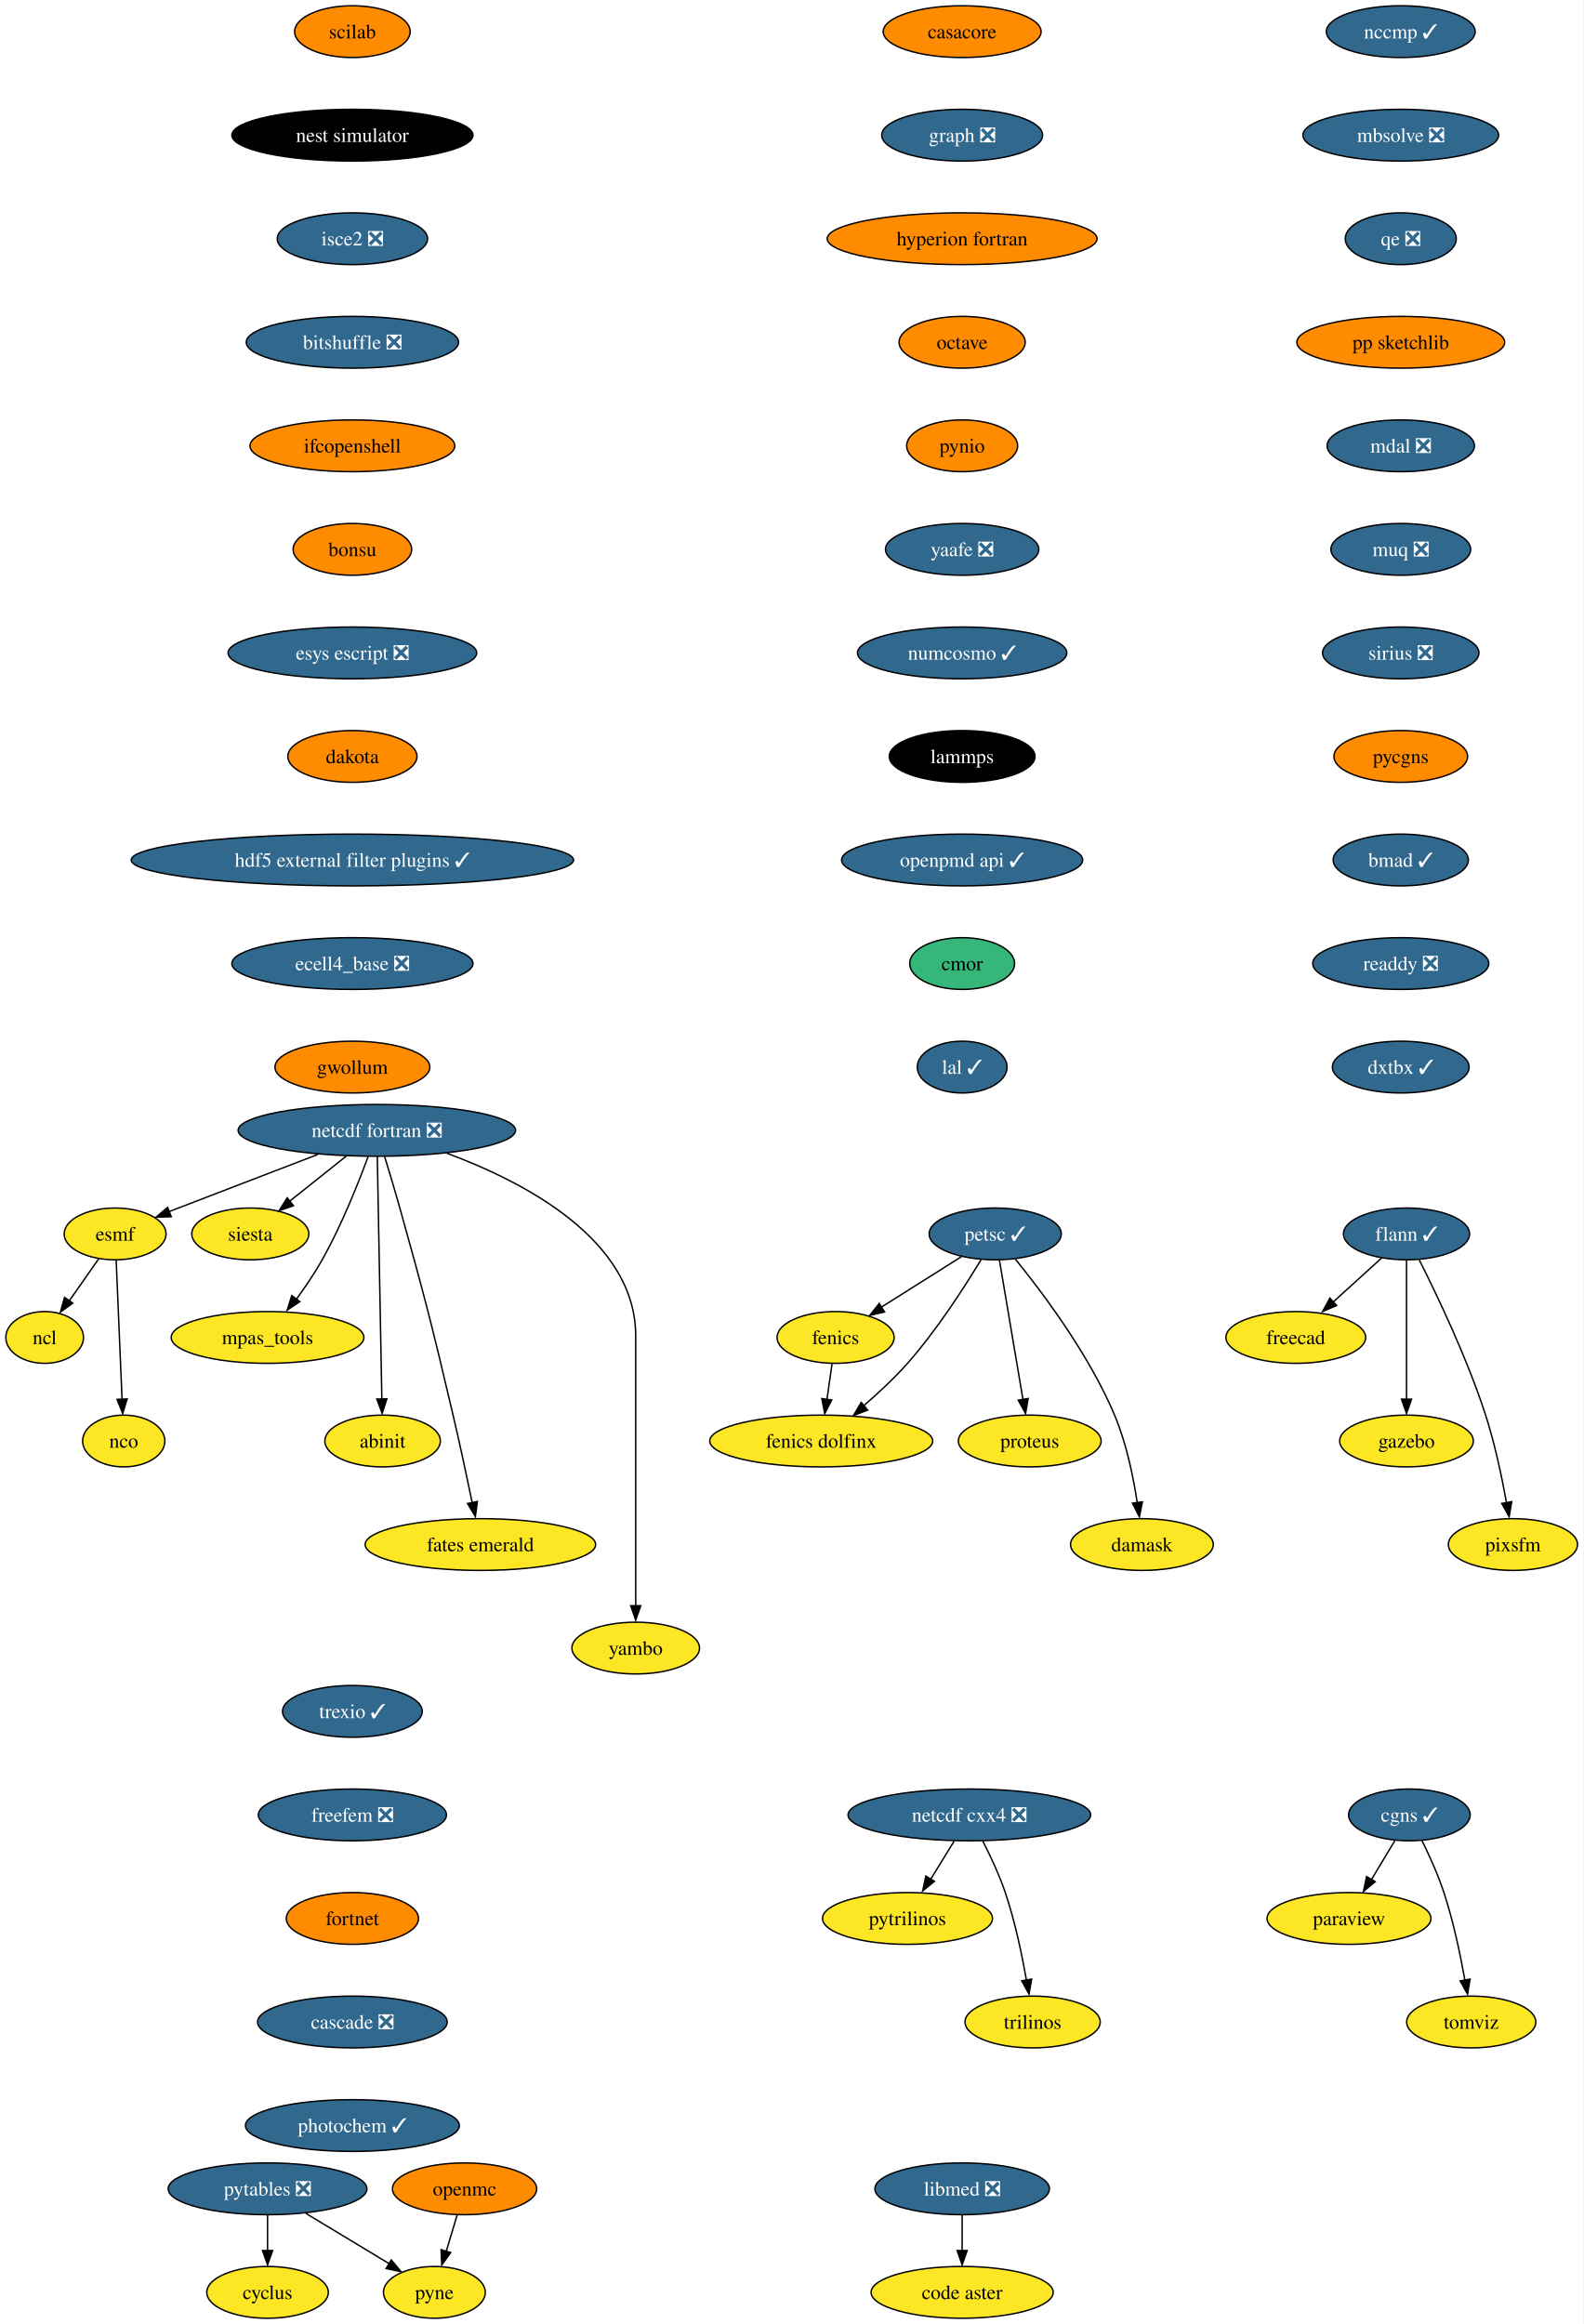
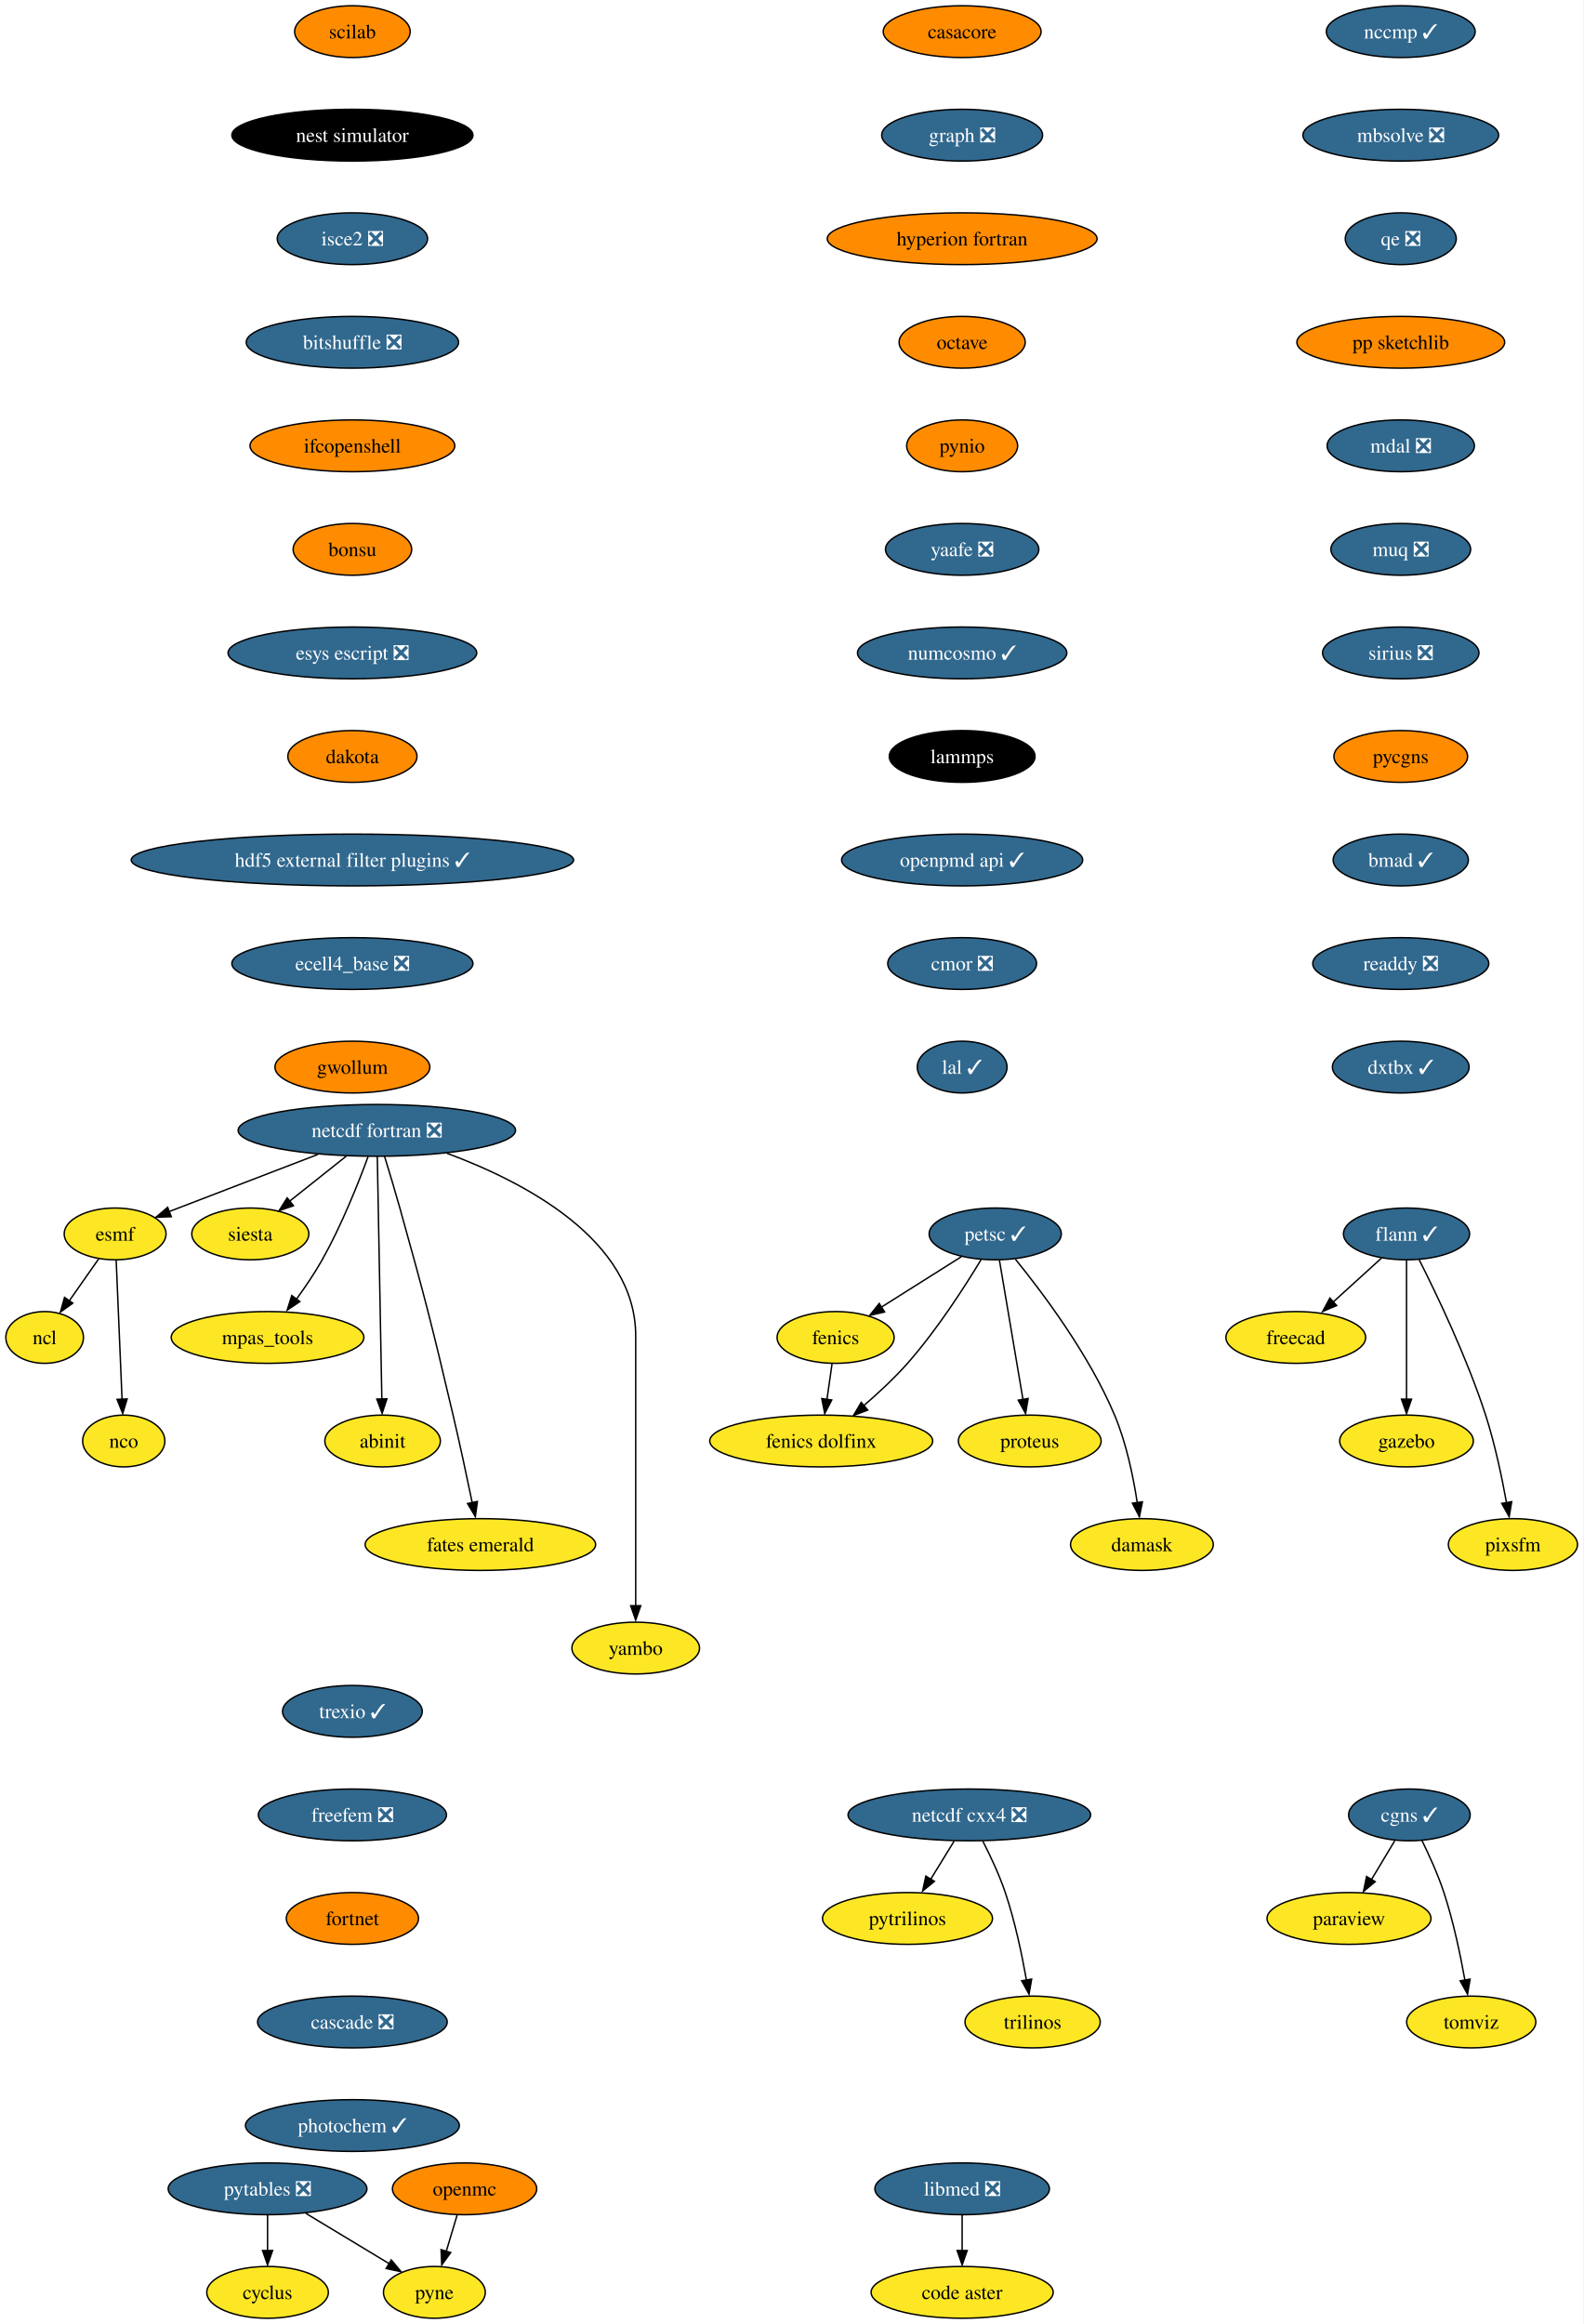
<svg xmlns="http://www.w3.org/2000/svg" xmlns:xlink="http://www.w3.org/1999/xlink" width="1101pt" height="1616pt" viewBox="0.00 0.00 1100.90 1616.00">
  <g id="graph0" class="graph" transform="scale(1 1) rotate(0) translate(4 1612)">
    <polygon fill="white" stroke="none" points="-4,4 -4,-1612 1096.9,-1612 1096.9,4 -4,4" />
    <g id="node1" class="node">
      <g id="a_node1">
        <a xlink:href="https://github.com/conda-forge/casacore-feedstock" xlink:title="casacore">
          <ellipse fill="#ff8c00" stroke="black" cx="665" cy="-1590" rx="54.89" ry="18" />
          <text text-anchor="middle" x="665" y="-1585.33" font-family="Times,serif" font-size="14.00">casacore</text>
        </a>
      </g>
    </g>
    <g id="node2" class="node">
      <g id="a_node2">
        <a xlink:href="https://github.com/conda-forge/graph-feedstock/pull/10" xlink:title="graph ❎">
          <ellipse fill="#31688e" stroke="black" cx="665" cy="-1518" rx="55.94" ry="18" />
          <text text-anchor="middle" x="665" y="-1513.33" font-family="Times,serif" font-size="14.00" fill="white">graph ❎</text>
        </a>
      </g>
    </g>
    <g id="node13" class="node">
      <g id="a_node13">
        <a xlink:href="https://github.com/conda-forge/hyperion-fortran-feedstock" xlink:title="hyperion fortran">
          <ellipse fill="#ff8c00" stroke="black" cx="665" cy="-1446" rx="93.82" ry="18" />
          <text text-anchor="middle" x="665" y="-1441.33" font-family="Times,serif" font-size="14.00">hyperion fortran</text>
        </a>
      </g>
    </g>
    <g id="node3" class="node">
      <g id="a_node3">
        <a xlink:href="https://github.com/conda-forge/cyclus-feedstock" xlink:title="cyclus">
          <ellipse fill="#fde725" stroke="black" cx="182" cy="-18" rx="42.26" ry="18" />
          <text text-anchor="middle" x="182" y="-13.32" font-family="Times,serif" font-size="14.00">cyclus</text>
        </a>
      </g>
    </g>
    <g id="node4" class="node">
      <g id="a_node4">
        <a xlink:href="https://github.com/conda-forge/esmf-feedstock" xlink:title="esmf">
          <ellipse fill="#fde725" stroke="black" cx="76" cy="-754" rx="35.42" ry="18" />
          <text text-anchor="middle" x="76" y="-749.33" font-family="Times,serif" font-size="14.00">esmf</text>
        </a>
      </g>
    </g>
    <g id="node5" class="node">
      <g id="a_node5">
        <a xlink:href="https://github.com/conda-forge/ncl-feedstock" xlink:title="ncl">
          <ellipse fill="#fde725" stroke="black" cx="27" cy="-682" rx="27" ry="18" />
          <text text-anchor="middle" x="27" y="-677.33" font-family="Times,serif" font-size="14.00">ncl</text>
        </a>
      </g>
    </g>
    <g id="edge2" class="edge">
      <path fill="none" stroke="black" d="M64.64,-736.76C58.55,-728.07 50.93,-717.19 44.14,-707.49" />
      <polygon fill="black" stroke="black" points="46.57,-705.85 37.97,-699.67 40.83,-709.87 46.57,-705.85" />
    </g>
    <g id="node6" class="node">
      <g id="a_node6">
        <a xlink:href="https://github.com/conda-forge/nco-feedstock" xlink:title="nco">
          <ellipse fill="#fde725" stroke="black" cx="82" cy="-610" rx="28.59" ry="18" />
          <text text-anchor="middle" x="82" y="-605.33" font-family="Times,serif" font-size="14.00">nco</text>
        </a>
      </g>
    </g>
    <g id="edge3" class="edge">
      <path fill="none" stroke="black" d="M76.74,-735.59C77.75,-711.5 79.6,-667.75 80.82,-639.03" />
      <polygon fill="black" stroke="black" points="84.35,-639.25 81.28,-629.11 77.36,-638.95 84.35,-639.25" />
    </g>
    <g id="node7" class="node">
      <g id="a_node7">
        <a xlink:href="https://github.com/conda-forge/fenics-feedstock" xlink:title="fenics">
          <ellipse fill="#fde725" stroke="black" cx="577" cy="-682" rx="40.69" ry="18" />
          <text text-anchor="middle" x="577" y="-677.33" font-family="Times,serif" font-size="14.00">fenics</text>
        </a>
      </g>
    </g>
    <g id="node8" class="node">
      <g id="a_node8">
        <a xlink:href="https://github.com/conda-forge/fenics-dolfinx-feedstock" xlink:title="fenics dolfinx">
          <ellipse fill="#fde725" stroke="black" cx="567" cy="-610" rx="77.52" ry="18" />
          <text text-anchor="middle" x="567" y="-605.33" font-family="Times,serif" font-size="14.00">fenics dolfinx</text>
        </a>
      </g>
    </g>
    <g id="edge4" class="edge">
      <path fill="none" stroke="black" d="M574.53,-663.7C573.46,-656.24 572.19,-647.32 571,-638.97" />
      <polygon fill="black" stroke="black" points="574.32,-638.51 569.44,-629.1 567.39,-639.5 574.32,-638.51" />
    </g>
    <g id="node9" class="node">
      <g id="a_node9">
        <a xlink:href="https://github.com/conda-forge/flann-feedstock/pull/37" xlink:title="flann ✓">
          <ellipse fill="#31688e" stroke="black" cx="974" cy="-754" rx="43.84" ry="18" />
          <text text-anchor="middle" x="974" y="-749.33" font-family="Times,serif" font-size="14.00" fill="white">flann ✓</text>
        </a>
      </g>
    </g>
    <g id="node10" class="node">
      <g id="a_node10">
        <a xlink:href="https://github.com/conda-forge/freecad-feedstock" xlink:title="freecad">
          <ellipse fill="#fde725" stroke="black" cx="897" cy="-682" rx="48.58" ry="18" />
          <text text-anchor="middle" x="897" y="-677.33" font-family="Times,serif" font-size="14.00">freecad</text>
        </a>
      </g>
    </g>
    <g id="edge5" class="edge">
      <path fill="none" stroke="black" d="M956.53,-737.12C946.56,-728.05 933.87,-716.52 922.77,-706.43" />
      <polygon fill="black" stroke="black" points="925.42,-704.2 915.67,-700.06 920.71,-709.38 925.42,-704.2" />
    </g>
    <g id="node11" class="node">
      <g id="a_node11">
        <a xlink:href="https://github.com/conda-forge/gazebo-feedstock" xlink:title="gazebo">
          <ellipse fill="#fde725" stroke="black" cx="974" cy="-610" rx="46.47" ry="18" />
          <text text-anchor="middle" x="974" y="-605.33" font-family="Times,serif" font-size="14.00">gazebo</text>
        </a>
      </g>
    </g>
    <g id="edge6" class="edge">
      <path fill="none" stroke="black" d="M974,-735.59C974,-711.5 974,-667.75 974,-639.03" />
      <polygon fill="black" stroke="black" points="977.5,-639.11 974,-629.11 970.5,-639.11 977.5,-639.11" />
    </g>
    <g id="node12" class="node">
      <g id="a_node12">
        <a xlink:href="https://github.com/conda-forge/pixsfm-feedstock" xlink:title="pixsfm">
          <ellipse fill="#fde725" stroke="black" cx="1048" cy="-538" rx="44.9" ry="18" />
          <text text-anchor="middle" x="1048" y="-533.33" font-family="Times,serif" font-size="14.00">pixsfm</text>
        </a>
      </g>
    </g>
    <g id="edge7" class="edge">
      <path fill="none" stroke="black" d="M982.8,-736.04C994.75,-712.4 1016.1,-667.93 1029,-628 1035.45,-608.02 1040.33,-584.8 1043.52,-567.09" />
      <polygon fill="black" stroke="black" points="1047.13,-567.78 1045.38,-557.33 1040.23,-566.59 1047.13,-567.78" />
    </g>
    <g id="node14" class="node">
      <g id="a_node14">
        <a xlink:href="https://github.com/conda-forge/octave-feedstock" xlink:title="octave">
          <ellipse fill="#ff8c00" stroke="black" cx="665" cy="-1374" rx="43.84" ry="18" />
          <text text-anchor="middle" x="665" y="-1369.33" font-family="Times,serif" font-size="14.00">octave</text>
        </a>
      </g>
    </g>
    <g id="node24" class="node">
      <g id="a_node24">
        <a xlink:href="https://github.com/conda-forge/pynio-feedstock" xlink:title="pynio">
          <ellipse fill="#ff8c00" stroke="black" cx="665" cy="-1302" rx="38.58" ry="18" />
          <text text-anchor="middle" x="665" y="-1297.33" font-family="Times,serif" font-size="14.00">pynio</text>
        </a>
      </g>
    </g>
    <g id="node15" class="node">
      <g id="a_node15">
        <a xlink:href="https://github.com/conda-forge/netcdf-cxx4-feedstock/pull/47" xlink:title="netcdf cxx4 ❎">
          <ellipse fill="#31688e" stroke="black" cx="670" cy="-350" rx="84.35" ry="18" />
          <text text-anchor="middle" x="670" y="-345.32" font-family="Times,serif" font-size="14.00" fill="white">netcdf cxx4 ❎</text>
        </a>
      </g>
    </g>
    <g id="node16" class="node">
      <g id="a_node16">
        <a xlink:href="https://github.com/conda-forge/pytrilinos-feedstock" xlink:title="pytrilinos">
          <ellipse fill="#fde725" stroke="black" cx="627" cy="-278" rx="59.1" ry="18" />
          <text text-anchor="middle" x="627" y="-273.32" font-family="Times,serif" font-size="14.00">pytrilinos</text>
        </a>
      </g>
    </g>
    <g id="edge10" class="edge">
      <path fill="none" stroke="black" d="M659.37,-331.7C654.48,-323.73 648.56,-314.1 643.13,-305.26" />
      <polygon fill="black" stroke="black" points="645.72,-303.79 637.51,-297.1 639.76,-307.46 645.72,-303.79" />
    </g>
    <g id="node17" class="node">
      <g id="a_node17">
        <a xlink:href="https://github.com/conda-forge/trilinos-feedstock" xlink:title="trilinos">
          <ellipse fill="#fde725" stroke="black" cx="714" cy="-206" rx="47" ry="18" />
          <text text-anchor="middle" x="714" y="-201.32" font-family="Times,serif" font-size="14.00">trilinos</text>
        </a>
      </g>
    </g>
    <g id="edge11" class="edge">
      <path fill="none" stroke="black" d="M679.38,-331.75C684.59,-321.59 690.84,-308.34 695,-296 701.71,-276.11 706.58,-252.88 709.7,-235.15" />
      <polygon fill="black" stroke="black" points="713.31,-235.82 711.51,-225.38 706.4,-234.66 713.31,-235.82" />
    </g>
    <g id="node18" class="node">
      <g id="a_node18">
        <a xlink:href="https://github.com/conda-forge/netcdf-fortran-feedstock/pull/84" xlink:title="netcdf fortran ❎">
          <ellipse fill="#31688e" stroke="black" cx="258" cy="-826" rx="96.45" ry="18" />
          <text text-anchor="middle" x="258" y="-821.33" font-family="Times,serif" font-size="14.00" fill="white">netcdf fortran ❎</text>
        </a>
      </g>
    </g>
    <g id="edge12" class="edge">
      <path fill="none" stroke="black" d="M216.93,-809.25C189.48,-798.72 152.57,-784.55 120,-772 117.91,-771.2 115.77,-770.37 113.6,-769.53" />
      <polygon fill="black" stroke="black" points="115.05,-765.95 104.46,-765.62 112.53,-772.48 115.05,-765.95" />
    </g>
    <g id="node19" class="node">
      <g id="a_node19">
        <a xlink:href="https://github.com/conda-forge/siesta-feedstock" xlink:title="siesta">
          <ellipse fill="#fde725" stroke="black" cx="170" cy="-754" rx="40.69" ry="18" />
          <text text-anchor="middle" x="170" y="-749.33" font-family="Times,serif" font-size="14.00">siesta</text>
        </a>
      </g>
    </g>
    <g id="edge13" class="edge">
      <path fill="none" stroke="black" d="M236.7,-808.05C224.88,-798.65 210.05,-786.86 197.38,-776.78" />
      <polygon fill="black" stroke="black" points="200.01,-773.61 190.01,-770.12 195.66,-779.09 200.01,-773.61" />
    </g>
    <g id="node20" class="node">
      <g id="a_node20">
        <a xlink:href="https://github.com/conda-forge/mpas_tools-feedstock" xlink:title="mpas_tools">
          <ellipse fill="#fde725" stroke="black" cx="182" cy="-682" rx="66.99" ry="18" />
          <text text-anchor="middle" x="182" y="-677.33" font-family="Times,serif" font-size="14.00">mpas_tools</text>
        </a>
      </g>
    </g>
    <g id="edge14" class="edge">
      <path fill="none" stroke="black" d="M251.92,-807.74C245.17,-789.42 233.44,-759.86 220,-736 214.78,-726.73 208.27,-717.12 202.12,-708.67" />
      <polygon fill="black" stroke="black" points="204.46,-706.95 195.67,-701.03 198.85,-711.14 204.46,-706.95" />
    </g>
    <g id="node21" class="node">
      <g id="a_node21">
        <a xlink:href="https://github.com/conda-forge/abinit-feedstock" xlink:title="abinit">
          <ellipse fill="#fde725" stroke="black" cx="262" cy="-610" rx="40.16" ry="18" />
          <text text-anchor="middle" x="262" y="-605.33" font-family="Times,serif" font-size="14.00">abinit</text>
        </a>
      </g>
    </g>
    <g id="edge15" class="edge">
      <path fill="none" stroke="black" d="M258.32,-807.85C259.01,-770.99 260.64,-683.92 261.48,-638.96" />
      <polygon fill="black" stroke="black" points="264.99,-639.3 261.68,-629.23 257.99,-639.17 264.99,-639.3" />
    </g>
    <g id="node22" class="node">
      <g id="a_node22">
        <a xlink:href="https://github.com/conda-forge/fates-emerald-feedstock" xlink:title="fates emerald">
          <ellipse fill="#fde725" stroke="black" cx="330" cy="-538" rx="80.14" ry="18" />
          <text text-anchor="middle" x="330" y="-533.33" font-family="Times,serif" font-size="14.00">fates emerald</text>
        </a>
      </g>
    </g>
    <g id="edge16" class="edge">
      <path fill="none" stroke="black" d="M263.37,-807.87C266.57,-797.51 270.64,-784.03 274,-772 291.77,-708.36 295.88,-692.32 311,-628 315.78,-607.69 320.68,-584.65 324.31,-567.1" />
      <polygon fill="black" stroke="black" points="327.92,-567.94 326.5,-557.44 321.06,-566.53 327.92,-567.94" />
    </g>
    <g id="node23" class="node">
      <g id="a_node23">
        <a xlink:href="https://github.com/conda-forge/yambo-feedstock" xlink:title="yambo">
          <ellipse fill="#fde725" stroke="black" cx="438" cy="-466" rx="44.37" ry="18" />
          <text text-anchor="middle" x="438" y="-461.32" font-family="Times,serif" font-size="14.00">yambo</text>
        </a>
      </g>
    </g>
    <g id="edge17" class="edge">
      <path fill="none" stroke="black" d="M306.71,-810.08C360.02,-790.37 438,-750.07 438,-683 438,-683 438,-683 438,-609 438,-569.57 438,-523.97 438,-495.31" />
      <polygon fill="black" stroke="black" points="441.5,-495.49 438,-485.49 434.5,-495.49 441.5,-495.49" />
    </g>
    <g id="node28" class="node">
      <g id="a_node28">
        <a xlink:href="https://github.com/conda-forge/yaafe-feedstock/pull/24" xlink:title="yaafe ❎">
          <ellipse fill="#31688e" stroke="black" cx="665" cy="-1230" rx="53.31" ry="18" />
          <text text-anchor="middle" x="665" y="-1225.33" font-family="Times,serif" font-size="14.00" fill="white">yaafe ❎</text>
        </a>
      </g>
    </g>
    <g id="node25" class="node">
      <g id="a_node25">
        <a xlink:href="https://github.com/conda-forge/openmc-feedstock" xlink:title="openmc">
          <ellipse fill="#ff8c00" stroke="black" cx="319" cy="-90" rx="50.16" ry="18" />
          <text text-anchor="middle" x="319" y="-85.33" font-family="Times,serif" font-size="14.00">openmc</text>
        </a>
      </g>
    </g>
    <g id="node26" class="node">
      <g id="a_node26">
        <a xlink:href="https://github.com/conda-forge/pyne-feedstock" xlink:title="pyne">
          <ellipse fill="#fde725" stroke="black" cx="298" cy="-18" rx="35.42" ry="18" />
          <text text-anchor="middle" x="298" y="-13.32" font-family="Times,serif" font-size="14.00">pyne</text>
        </a>
      </g>
    </g>
    <g id="edge19" class="edge">
      <path fill="none" stroke="black" d="M313.81,-71.7C311.52,-64.07 308.77,-54.92 306.22,-46.4" />
      <polygon fill="black" stroke="black" points="309.36,-45.68 303.13,-37.1 302.65,-47.69 309.36,-45.68" />
    </g>
    <g id="node27" class="node">
      <g id="a_node27">
        <a xlink:href="https://github.com/conda-forge/paraview-feedstock" xlink:title="paraview">
          <ellipse fill="#fde725" stroke="black" cx="934" cy="-278" rx="57" ry="18" />
          <text text-anchor="middle" x="934" y="-273.32" font-family="Times,serif" font-size="14.00">paraview</text>
        </a>
      </g>
    </g>
    <g id="node30" class="node">
      <g id="a_node30">
        <a xlink:href="https://github.com/conda-forge/numcosmo-feedstock/pull/39" xlink:title="numcosmo ✓">
          <ellipse fill="#31688e" stroke="black" cx="665" cy="-1158" rx="72.78" ry="18" />
          <text text-anchor="middle" x="665" y="-1153.33" font-family="Times,serif" font-size="14.00" fill="white">numcosmo ✓</text>
        </a>
      </g>
    </g>
    <g id="node29" class="node">
      <g id="a_node29">
        <a xlink:href="https://github.com/conda-forge/pytables-feedstock/pull/89" xlink:title="pytables ❎">
          <ellipse fill="#31688e" stroke="black" cx="182" cy="-90" rx="69.1" ry="18" />
          <text text-anchor="middle" x="182" y="-85.33" font-family="Times,serif" font-size="14.00" fill="white">pytables ❎</text>
        </a>
      </g>
    </g>
    <g id="edge21" class="edge">
      <path fill="none" stroke="black" d="M182,-71.7C182,-64.24 182,-55.32 182,-46.97" />
      <polygon fill="black" stroke="black" points="185.5,-47.1 182,-37.1 178.5,-47.1 185.5,-47.1" />
    </g>
    <g id="edge22" class="edge">
      <path fill="none" stroke="black" d="M208.61,-72.94C225.93,-62.49 248.59,-48.82 266.76,-37.85" />
      <polygon fill="black" stroke="black" points="268.04,-40.56 274.8,-32.4 264.43,-34.57 268.04,-40.56" />
    </g>
    <g id="node34" class="node">
      <g id="a_node34">
        <a xlink:href="https://github.com/conda-forge/lammps-feedstock" xlink:title="lammps">
          <ellipse fill="#000000" stroke="black" cx="665" cy="-1086" rx="50.68" ry="18" />
          <text text-anchor="middle" x="665" y="-1081.33" font-family="Times,serif" font-size="14.00" fill="white">lammps</text>
        </a>
      </g>
    </g>
    <g id="node31" class="node">
      <g id="a_node31">
        <a xlink:href="https://github.com/conda-forge/petsc-feedstock/pull/166" xlink:title="petsc ✓">
          <ellipse fill="#31688e" stroke="black" cx="688" cy="-754" rx="45.95" ry="18" />
          <text text-anchor="middle" x="688" y="-749.33" font-family="Times,serif" font-size="14.00" fill="white">petsc ✓</text>
        </a>
      </g>
    </g>
    <g id="edge24" class="edge">
      <path fill="none" stroke="black" d="M664.46,-738.15C648.2,-727.9 626.39,-714.15 608.62,-702.94" />
      <polygon fill="black" stroke="black" points="611.07,-699.72 600.75,-697.35 607.34,-705.64 611.07,-699.72" />
    </g>
    <g id="edge25" class="edge">
      <path fill="none" stroke="black" d="M678.12,-736.03C666.9,-717.43 647.47,-687.15 627,-664 617.87,-653.67 606.8,-643.39 596.67,-634.66" />
      <polygon fill="black" stroke="black" points="599.35,-631.5 589.44,-627.74 594.84,-636.86 599.35,-631.5" />
    </g>
    <g id="node32" class="node">
      <g id="a_node32">
        <a xlink:href="https://github.com/conda-forge/proteus-feedstock" xlink:title="proteus">
          <ellipse fill="#fde725" stroke="black" cx="712" cy="-610" rx="49.63" ry="18" />
          <text text-anchor="middle" x="712" y="-605.33" font-family="Times,serif" font-size="14.00">proteus</text>
        </a>
      </g>
    </g>
    <g id="edge26" class="edge">
      <path fill="none" stroke="black" d="M690.94,-735.59C695.03,-711.4 702.47,-667.36 707.33,-638.65" />
      <polygon fill="black" stroke="black" points="710.89,-639.55 709.11,-629.11 703.99,-638.39 710.89,-639.55" />
    </g>
    <g id="node33" class="node">
      <g id="a_node33">
        <a xlink:href="https://github.com/conda-forge/damask-feedstock" xlink:title="damask">
          <ellipse fill="#fde725" stroke="black" cx="790" cy="-538" rx="49.63" ry="18" />
          <text text-anchor="middle" x="790" y="-533.33" font-family="Times,serif" font-size="14.00">damask</text>
        </a>
      </g>
    </g>
    <g id="edge27" class="edge">
      <path fill="none" stroke="black" d="M702.04,-736.39C720.66,-713.49 753.22,-670.26 771,-628 779.19,-608.53 784.01,-585.12 786.74,-567.19" />
      <polygon fill="black" stroke="black" points="790.35,-567.69 788.25,-557.3 783.41,-566.73 790.35,-567.69" />
    </g>
    <g id="node37" class="node">
      <g id="a_node37">
        <a xlink:href="https://github.com/conda-forge/openpmd-api-feedstock/pull/109" xlink:title="openpmd api ✓">
          <ellipse fill="#31688e" stroke="black" cx="665" cy="-1014" rx="83.83" ry="18" />
          <text text-anchor="middle" x="665" y="-1009.33" font-family="Times,serif" font-size="14.00" fill="white">openpmd api ✓</text>
        </a>
      </g>
    </g>
    <g id="node35" class="node">
      <g id="a_node35">
        <a xlink:href="https://github.com/conda-forge/libmed-feedstock/pull/43" xlink:title="libmed ❎">
          <ellipse fill="#31688e" stroke="black" cx="665" cy="-90" rx="60.68" ry="18" />
          <text text-anchor="middle" x="665" y="-85.33" font-family="Times,serif" font-size="14.00" fill="white">libmed ❎</text>
        </a>
      </g>
    </g>
    <g id="node36" class="node">
      <g id="a_node36">
        <a xlink:href="https://github.com/conda-forge/code-aster-feedstock" xlink:title="code aster">
          <ellipse fill="#fde725" stroke="black" cx="665" cy="-18" rx="63.31" ry="18" />
          <text text-anchor="middle" x="665" y="-13.32" font-family="Times,serif" font-size="14.00">code aster</text>
        </a>
      </g>
    </g>
    <g id="edge29" class="edge">
      <path fill="none" stroke="black" d="M665,-71.7C665,-64.24 665,-55.32 665,-46.97" />
      <polygon fill="black" stroke="black" points="668.5,-47.1 665,-37.1 661.5,-47.1 668.5,-47.1" />
    </g>
    <g id="node38" class="node">
      <g id="a_node38">
-         <a xlink:href="https://github.com/conda-forge/cmor-feedstock" xlink:title="cmor">
-           <ellipse fill="#35b779" stroke="black" cx="665" cy="-942" rx="36.48" ry="18" />
-           <text text-anchor="middle" x="665" y="-937.33" font-family="Times,serif" font-size="14.00">cmor</text>
+         <a xlink:href="https://github.com/conda-forge/cmor-feedstock/pull/64" xlink:title="cmor ❎">
+           <ellipse fill="#31688e" stroke="black" cx="665" cy="-942" rx="51.74" ry="18" />
+           <text text-anchor="middle" x="665" y="-937.33" font-family="Times,serif" font-size="14.00" fill="white">cmor ❎</text>
        </a>
      </g>
    </g>
    <g id="node39" class="node">
      <g id="a_node39">
        <a xlink:href="https://github.com/conda-forge/lal-feedstock/pull/90" xlink:title="lal ✓">
          <ellipse fill="#31688e" stroke="black" cx="665" cy="-870" rx="31.22" ry="18" />
          <text text-anchor="middle" x="665" y="-865.33" font-family="Times,serif" font-size="14.00" fill="white">lal ✓</text>
        </a>
      </g>
    </g>
    <g id="node40" class="node">
      <g id="a_node40">
        <a xlink:href="https://github.com/conda-forge/scilab-feedstock" xlink:title="scilab">
          <ellipse fill="#ff8c00" stroke="black" cx="241" cy="-1590" rx="40.16" ry="18" />
          <text text-anchor="middle" x="241" y="-1585.33" font-family="Times,serif" font-size="14.00">scilab</text>
        </a>
      </g>
    </g>
    <g id="node41" class="node">
      <g id="a_node41">
        <a xlink:href="https://github.com/conda-forge/nest-simulator-feedstock" xlink:title="nest simulator">
          <ellipse fill="#000000" stroke="black" cx="241" cy="-1518" rx="83.83" ry="18" />
          <text text-anchor="middle" x="241" y="-1513.33" font-family="Times,serif" font-size="14.00" fill="white">nest simulator</text>
        </a>
      </g>
    </g>
    <g id="node42" class="node">
      <g id="a_node42">
        <a xlink:href="https://github.com/conda-forge/isce2-feedstock/pull/65" xlink:title="isce2 ❎">
          <ellipse fill="#31688e" stroke="black" cx="241" cy="-1446" rx="52.26" ry="18" />
          <text text-anchor="middle" x="241" y="-1441.33" font-family="Times,serif" font-size="14.00" fill="white">isce2 ❎</text>
        </a>
      </g>
    </g>
    <g id="node43" class="node">
      <g id="a_node43">
        <a xlink:href="https://github.com/conda-forge/bitshuffle-feedstock/pull/39" xlink:title="bitshuffle ❎">
          <ellipse fill="#31688e" stroke="black" cx="241" cy="-1374" rx="73.83" ry="18" />
          <text text-anchor="middle" x="241" y="-1369.33" font-family="Times,serif" font-size="14.00" fill="white">bitshuffle ❎</text>
        </a>
      </g>
    </g>
    <g id="node44" class="node">
      <g id="a_node44">
        <a xlink:href="https://github.com/conda-forge/ifcopenshell-feedstock" xlink:title="ifcopenshell">
          <ellipse fill="#ff8c00" stroke="black" cx="241" cy="-1302" rx="71.2" ry="18" />
          <text text-anchor="middle" x="241" y="-1297.33" font-family="Times,serif" font-size="14.00">ifcopenshell</text>
        </a>
      </g>
    </g>
    <g id="node45" class="node">
      <g id="a_node45">
        <a xlink:href="https://github.com/conda-forge/bonsu-feedstock" xlink:title="bonsu">
          <ellipse fill="#ff8c00" stroke="black" cx="241" cy="-1230" rx="41.21" ry="18" />
          <text text-anchor="middle" x="241" y="-1225.33" font-family="Times,serif" font-size="14.00">bonsu</text>
        </a>
      </g>
    </g>
    <g id="node48" class="node">
      <g id="a_node48">
        <a xlink:href="https://github.com/conda-forge/esys-escript-feedstock/pull/63" xlink:title="esys escript ❎">
          <ellipse fill="#31688e" stroke="black" cx="241" cy="-1158" rx="86.46" ry="18" />
          <text text-anchor="middle" x="241" y="-1153.33" font-family="Times,serif" font-size="14.00" fill="white">esys escript ❎</text>
        </a>
      </g>
    </g>
    <g id="node46" class="node">
      <g id="a_node46">
        <a xlink:href="https://github.com/conda-forge/cgns-feedstock/pull/31" xlink:title="cgns ✓">
          <ellipse fill="#31688e" stroke="black" cx="976" cy="-350" rx="42.26" ry="18" />
          <text text-anchor="middle" x="976" y="-345.32" font-family="Times,serif" font-size="14.00" fill="white">cgns ✓</text>
        </a>
      </g>
    </g>
    <g id="edge38" class="edge">
      <path fill="none" stroke="black" d="M965.83,-332.05C960.98,-323.97 955.07,-314.12 949.67,-305.11" />
      <polygon fill="black" stroke="black" points="952.22,-303.56 944.07,-296.79 946.22,-307.16 952.22,-303.56" />
    </g>
    <g id="node47" class="node">
      <g id="a_node47">
        <a xlink:href="https://github.com/conda-forge/tomviz-feedstock" xlink:title="tomviz">
          <ellipse fill="#fde725" stroke="black" cx="1019" cy="-206" rx="44.9" ry="18" />
          <text text-anchor="middle" x="1019" y="-201.32" font-family="Times,serif" font-size="14.00">tomviz</text>
        </a>
      </g>
    </g>
    <g id="edge39" class="edge">
      <path fill="none" stroke="black" d="M984.74,-332.19C989.77,-321.95 995.9,-308.47 1000,-296 1006.56,-276.06 1011.43,-252.83 1014.6,-235.11" />
      <polygon fill="black" stroke="black" points="1018.2,-235.8 1016.43,-225.35 1011.3,-234.62 1018.2,-235.8" />
    </g>
    <g id="node49" class="node">
      <g id="a_node49">
        <a xlink:href="https://github.com/conda-forge/dakota-feedstock" xlink:title="dakota">
          <ellipse fill="#ff8c00" stroke="black" cx="241" cy="-1086" rx="44.9" ry="18" />
          <text text-anchor="middle" x="241" y="-1081.33" font-family="Times,serif" font-size="14.00">dakota</text>
        </a>
      </g>
    </g>
    <g id="node50" class="node">
      <g id="a_node50">
        <a xlink:href="https://github.com/conda-forge/hdf5-external-filter-plugins-feedstock/pull/22" xlink:title="hdf5 external filter plugins ✓">
          <ellipse fill="#31688e" stroke="black" cx="241" cy="-1014" rx="153.8" ry="18" />
          <text text-anchor="middle" x="241" y="-1009.33" font-family="Times,serif" font-size="14.00" fill="white">hdf5 external filter plugins ✓</text>
        </a>
      </g>
    </g>
    <g id="node51" class="node">
      <g id="a_node51">
        <a xlink:href="https://github.com/conda-forge/ecell4_base-feedstock/pull/24" xlink:title="ecell4_base ❎">
          <ellipse fill="#31688e" stroke="black" cx="241" cy="-942" rx="83.83" ry="18" />
          <text text-anchor="middle" x="241" y="-937.33" font-family="Times,serif" font-size="14.00" fill="white">ecell4_base ❎</text>
        </a>
      </g>
    </g>
    <g id="node52" class="node">
      <g id="a_node52">
        <a xlink:href="https://github.com/conda-forge/gwollum-feedstock" xlink:title="gwollum">
          <ellipse fill="#ff8c00" stroke="black" cx="241" cy="-870" rx="53.84" ry="18" />
          <text text-anchor="middle" x="241" y="-865.33" font-family="Times,serif" font-size="14.00">gwollum</text>
        </a>
      </g>
    </g>
    <g id="node53" class="node">
      <g id="a_node53">
        <a xlink:href="https://github.com/conda-forge/nccmp-feedstock/pull/19" xlink:title="nccmp ✓">
          <ellipse fill="#31688e" stroke="black" cx="970" cy="-1590" rx="51.74" ry="18" />
          <text text-anchor="middle" x="970" y="-1585.33" font-family="Times,serif" font-size="14.00" fill="white">nccmp ✓</text>
        </a>
      </g>
    </g>
    <g id="node54" class="node">
      <g id="a_node54">
        <a xlink:href="https://github.com/conda-forge/mbsolve-feedstock/pull/16" xlink:title="mbsolve ❎">
          <ellipse fill="#31688e" stroke="black" cx="970" cy="-1518" rx="68.04" ry="18" />
          <text text-anchor="middle" x="970" y="-1513.33" font-family="Times,serif" font-size="14.00" fill="white">mbsolve ❎</text>
        </a>
      </g>
    </g>
    <g id="node55" class="node">
      <g id="a_node55">
        <a xlink:href="https://github.com/conda-forge/qe-feedstock/pull/43" xlink:title="qe ❎">
          <ellipse fill="#31688e" stroke="black" cx="970" cy="-1446" rx="38.58" ry="18" />
          <text text-anchor="middle" x="970" y="-1441.33" font-family="Times,serif" font-size="14.00" fill="white">qe ❎</text>
        </a>
      </g>
    </g>
    <g id="node56" class="node">
      <g id="a_node56">
        <a xlink:href="https://github.com/conda-forge/pp-sketchlib-feedstock" xlink:title="pp sketchlib">
          <ellipse fill="#ff8c00" stroke="black" cx="970" cy="-1374" rx="72.25" ry="18" />
          <text text-anchor="middle" x="970" y="-1369.33" font-family="Times,serif" font-size="14.00">pp sketchlib</text>
        </a>
      </g>
    </g>
    <g id="node57" class="node">
      <g id="a_node57">
        <a xlink:href="https://github.com/conda-forge/mdal-feedstock/pull/47" xlink:title="mdal ❎">
          <ellipse fill="#31688e" stroke="black" cx="970" cy="-1302" rx="51.21" ry="18" />
          <text text-anchor="middle" x="970" y="-1297.33" font-family="Times,serif" font-size="14.00" fill="white">mdal ❎</text>
        </a>
      </g>
    </g>
    <g id="node58" class="node">
      <g id="a_node58">
        <a xlink:href="https://github.com/conda-forge/muq-feedstock/pull/33" xlink:title="muq ❎">
          <ellipse fill="#31688e" stroke="black" cx="970" cy="-1230" rx="48.58" ry="18" />
          <text text-anchor="middle" x="970" y="-1225.33" font-family="Times,serif" font-size="14.00" fill="white">muq ❎</text>
        </a>
      </g>
    </g>
    <g id="node59" class="node">
      <g id="a_node59">
        <a xlink:href="https://github.com/conda-forge/sirius-feedstock/pull/22" xlink:title="sirius ❎">
          <ellipse fill="#31688e" stroke="black" cx="970" cy="-1158" rx="54.36" ry="18" />
          <text text-anchor="middle" x="970" y="-1153.33" font-family="Times,serif" font-size="14.00" fill="white">sirius ❎</text>
        </a>
      </g>
    </g>
    <g id="node60" class="node">
      <g id="a_node60">
        <a xlink:href="https://github.com/conda-forge/pycgns-feedstock" xlink:title="pycgns">
          <ellipse fill="#ff8c00" stroke="black" cx="970" cy="-1086" rx="46.47" ry="18" />
          <text text-anchor="middle" x="970" y="-1081.33" font-family="Times,serif" font-size="14.00">pycgns</text>
        </a>
      </g>
    </g>
    <g id="node61" class="node">
      <g id="a_node61">
        <a xlink:href="https://github.com/conda-forge/bmad-feedstock/pull/266" xlink:title="bmad ✓">
          <ellipse fill="#31688e" stroke="black" cx="970" cy="-1014" rx="47" ry="18" />
          <text text-anchor="middle" x="970" y="-1009.33" font-family="Times,serif" font-size="14.00" fill="white">bmad ✓</text>
        </a>
      </g>
    </g>
    <g id="node62" class="node">
      <g id="a_node62">
        <a xlink:href="https://github.com/conda-forge/readdy-feedstock/pull/12" xlink:title="readdy ❎">
          <ellipse fill="#31688e" stroke="black" cx="970" cy="-942" rx="61.2" ry="18" />
          <text text-anchor="middle" x="970" y="-937.33" font-family="Times,serif" font-size="14.00" fill="white">readdy ❎</text>
        </a>
      </g>
    </g>
    <g id="node63" class="node">
      <g id="a_node63">
        <a xlink:href="https://github.com/conda-forge/dxtbx-feedstock/pull/49" xlink:title="dxtbx ✓">
          <ellipse fill="#31688e" stroke="black" cx="970" cy="-870" rx="47.53" ry="18" />
          <text text-anchor="middle" x="970" y="-865.33" font-family="Times,serif" font-size="14.00" fill="white">dxtbx ✓</text>
        </a>
      </g>
    </g>
    <g id="node64" class="node">
      <g id="a_node64">
        <a xlink:href="https://github.com/conda-forge/trexio-feedstock/pull/10" xlink:title="trexio ✓">
          <ellipse fill="#31688e" stroke="black" cx="241" cy="-422" rx="48.58" ry="18" />
          <text text-anchor="middle" x="241" y="-417.32" font-family="Times,serif" font-size="14.00" fill="white">trexio ✓</text>
        </a>
      </g>
    </g>
    <g id="node65" class="node">
      <g id="a_node65">
        <a xlink:href="https://github.com/conda-forge/freefem-feedstock/pull/11" xlink:title="freefem ❎">
          <ellipse fill="#31688e" stroke="black" cx="241" cy="-350" rx="65.41" ry="18" />
          <text text-anchor="middle" x="241" y="-345.32" font-family="Times,serif" font-size="14.00" fill="white">freefem ❎</text>
        </a>
      </g>
    </g>
    <g id="node66" class="node">
      <g id="a_node66">
        <a xlink:href="https://github.com/conda-forge/fortnet-feedstock" xlink:title="fortnet">
          <ellipse fill="#ff8c00" stroke="black" cx="241" cy="-278" rx="45.95" ry="18" />
          <text text-anchor="middle" x="241" y="-273.32" font-family="Times,serif" font-size="14.00">fortnet</text>
        </a>
      </g>
    </g>
    <g id="node67" class="node">
      <g id="a_node67">
        <a xlink:href="https://github.com/conda-forge/cascade-feedstock/pull/12" xlink:title="cascade ❎">
          <ellipse fill="#31688e" stroke="black" cx="241" cy="-206" rx="65.94" ry="18" />
          <text text-anchor="middle" x="241" y="-201.33" font-family="Times,serif" font-size="14.00" fill="white">cascade ❎</text>
        </a>
      </g>
    </g>
    <g id="node68" class="node">
      <g id="a_node68">
        <a xlink:href="https://github.com/conda-forge/photochem-feedstock/pull/8" xlink:title="photochem ✓">
          <ellipse fill="#31688e" stroke="black" cx="241" cy="-134" rx="74.36" ry="18" />
          <text text-anchor="middle" x="241" y="-129.32" font-family="Times,serif" font-size="14.00" fill="white">photochem ✓</text>
        </a>
      </g>
    </g>
  </g>
</svg>
